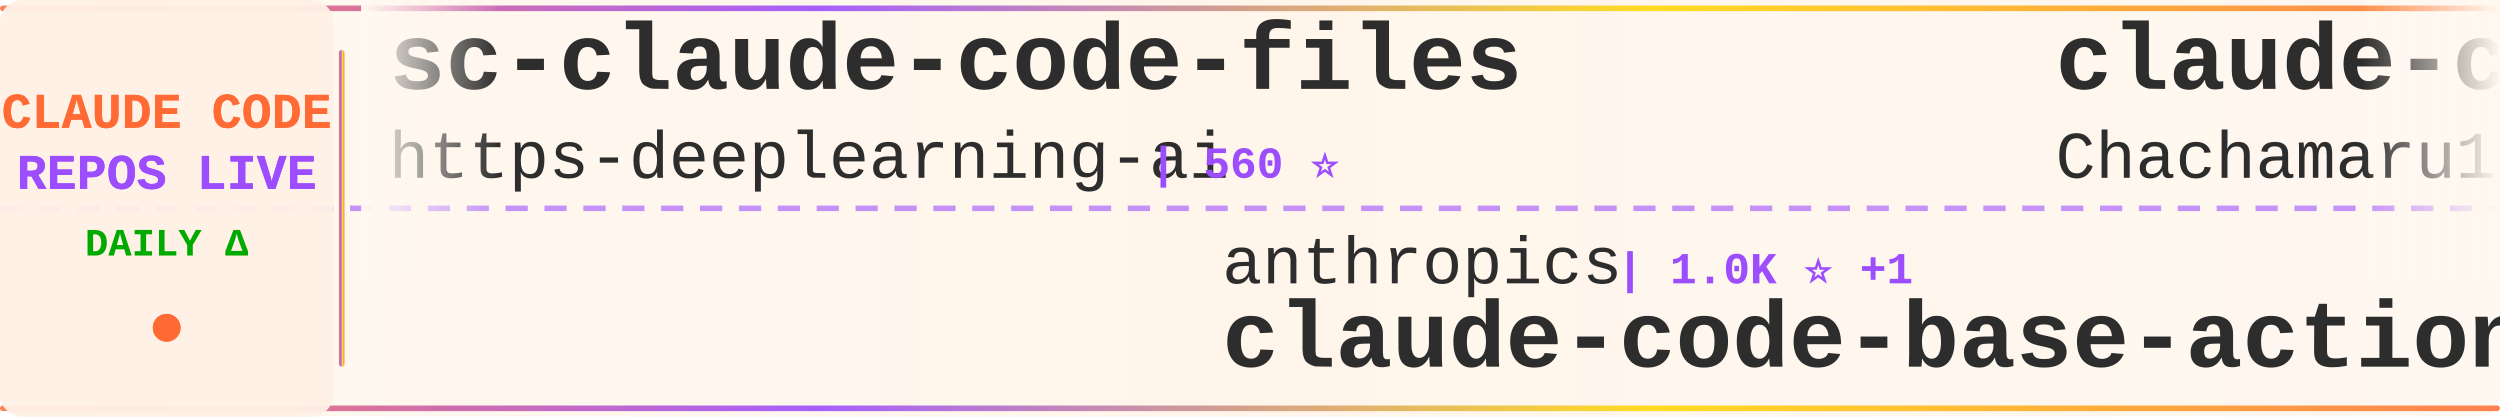
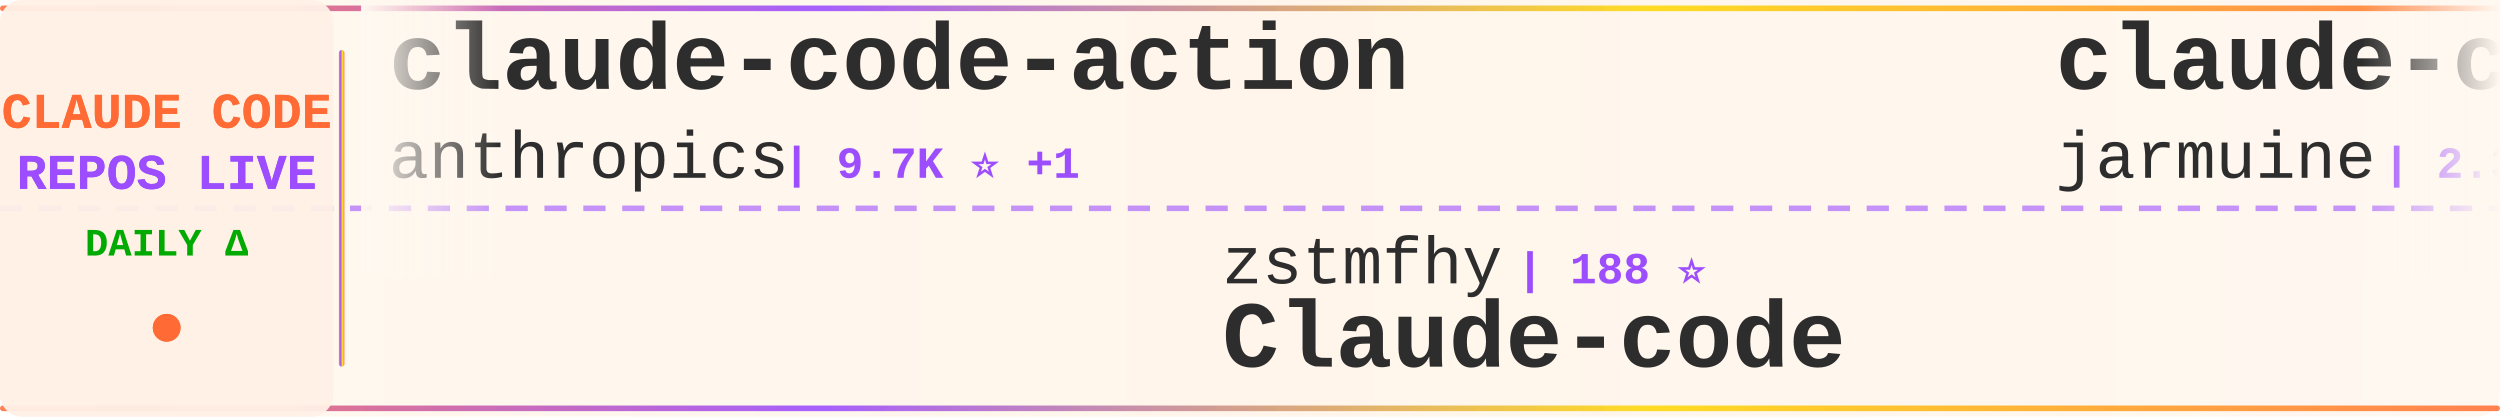
<svg xmlns="http://www.w3.org/2000/svg" width="900" height="150">
  <defs>
    <linearGradient id="tickerBg" x1="0%" y1="0%" x2="100%" y2="0%">
      <stop offset="0%" style="stop-color:#fff8f0;stop-opacity:0.98" />
      <stop offset="50%" style="stop-color:#fff5eb;stop-opacity:1" />
      <stop offset="100%" style="stop-color:#fff8f0;stop-opacity:0.98" />
    </linearGradient>
    <linearGradient id="borderGrad" x1="0%" y1="0%" x2="100%" y2="0%">
      <stop offset="0%" style="stop-color:#FF6B35;stop-opacity:0.85">
        <animate attributeName="stop-opacity" values="0.85;1;0.85" dur="2s" repeatCount="indefinite" />
      </stop>
      <stop offset="33%" style="stop-color:#9C4EFF;stop-opacity:0.9">
        <animate attributeName="stop-opacity" values="0.9;1;0.9" dur="2.2s" repeatCount="indefinite" />
      </stop>
      <stop offset="66%" style="stop-color:#FFD700;stop-opacity:0.85">
        <animate attributeName="stop-opacity" values="0.85;1;0.85" dur="1.8s" repeatCount="indefinite" />
      </stop>
      <stop offset="100%" style="stop-color:#FF6B35;stop-opacity:0.85">
        <animate attributeName="stop-opacity" values="0.85;1;0.85" dur="2s" repeatCount="indefinite" />
      </stop>
    </linearGradient>
    <filter id="textGlow">
      <feGaussianBlur stdDeviation="0.15" result="coloredBlur" />
      <feMerge>
        <feMergeNode in="coloredBlur" />
        <feMergeNode in="SourceGraphic" />
      </feMerge>
    </filter>
    <filter id="metricGlow">
      <feGaussianBlur stdDeviation="0.2" result="coloredBlur" />
      <feMerge>
        <feMergeNode in="coloredBlur" />
        <feMergeNode in="SourceGraphic" />
      </feMerge>
    </filter>
    <linearGradient id="leftFade" x1="0%" y1="0%" x2="100%" y2="0%">
      <stop offset="0%" style="stop-color:#fff8f0;stop-opacity:1" />
      <stop offset="100%" style="stop-color:#fff8f0;stop-opacity:0" />
    </linearGradient>
    <linearGradient id="rightFade" x1="0%" y1="0%" x2="100%" y2="0%">
      <stop offset="0%" style="stop-color:#fff8f0;stop-opacity:0" />
      <stop offset="100%" style="stop-color:#fff8f0;stop-opacity:1" />
    </linearGradient>
  </defs>
  <rect width="900" height="150" fill="url(#tickerBg)" rx="8" />
  <rect x="0" y="2" width="900" height="2" fill="url(#borderGrad)" rx="1" />
  <rect x="0" y="146" width="900" height="2" fill="url(#borderGrad)" rx="1" />
  <line x1="0" y1="75" x2="900" y2="75" stroke="#9C4EFF" stroke-width="2" stroke-dasharray="8 6" opacity="0.6" />
  <rect x="0" y="0" width="120" height="150" fill="#fff0e6" opacity="0.95" rx="8" />
  <text x="60" y="46" font-family="'Courier New', monospace" font-size="18" font-weight="bold" fill="#FF6B35" text-anchor="middle" filter="url(#textGlow)">
    CLAUDE CODE
  </text>
  <text x="60" y="68" font-family="'Courier New', monospace" font-size="18" font-weight="bold" fill="#9C4EFF" text-anchor="middle" filter="url(#textGlow)">
    REPOS LIVE
  </text>
  <text x="60" y="92" font-family="'Courier New', monospace" font-size="14" font-weight="bold" fill="#00aa00" text-anchor="middle">
    DAILY Δ
  </text>
  <circle cx="60" cy="118" r="5" fill="#FF6B35" filter="url(#metricGlow)">
    <animate attributeName="r" values="4;6;4" dur="1.5s" repeatCount="indefinite" />
    <animate attributeName="opacity" values="0.6;1;0.6" dur="1.5s" repeatCount="indefinite" />
  </circle>
  <rect x="122" y="18" width="2" height="114" fill="url(#borderGrad)" rx="1" />
  <clipPath id="tickerClip">
    <rect x="130" y="0" width="770" height="150" />
  </clipPath>
  <g clip-path="url(#tickerClip)">
    <g id="tickerItems">
      <animateTransform attributeName="transform" attributeType="XML" type="translate" from="0 0" to="-3000 0" dur="54s" repeatCount="indefinite" />
      <g transform="translate(0, 0)">
-         <text x="140" y="32" font-family="'Courier New', monospace" font-size="34" font-weight="bold" fill="#2d2d2d">sc-claude-code-files</text>
-         <text x="140" y="64" font-family="'Courier New', monospace" font-size="24" font-weight="normal" fill="#2d2d2d" opacity="1.0">https-deeplearning-ai</text>
-         <text x="414" y="64" font-family="'Courier New', monospace" font-size="16" font-weight="bold" fill="#9C4EFF"> | 560 ⭐</text>
+         <text x="140" y="32" font-family="'Courier New', monospace" font-size="34" font-weight="bold" fill="#2d2d2d">claude-code-action</text>
+         <text x="140" y="64" font-family="'Courier New', monospace" font-size="24" font-weight="normal" fill="#2d2d2d" opacity="1.0">anthropics</text>
+         <text x="282" y="64" font-family="'Courier New', monospace" font-size="16" font-weight="bold" fill="#9C4EFF"> | 9.7K ⭐ +1</text>
      </g>
      <g transform="translate(300, 0)">
-         <text x="140" y="102" font-family="'Courier New', monospace" font-size="24" font-weight="normal" fill="#2d2d2d" opacity="1.0">anthropics</text>
-         <text x="282" y="102" font-family="'Courier New', monospace" font-size="16" font-weight="bold" fill="#9C4EFF"> | 1.0K ⭐ +1</text>
-         <text x="140" y="132" font-family="'Courier New', monospace" font-size="34" font-weight="bold" fill="#2d2d2d">claude-code-base-action</text>
-       </g>
-       <g transform="translate(600, 0)">
-         <text x="140" y="32" font-family="'Courier New', monospace" font-size="34" font-weight="bold" fill="#2d2d2d">claude-code-harness</text>
-         <text x="140" y="64" font-family="'Courier New', monospace" font-size="24" font-weight="normal" fill="#2d2d2d" opacity="1.0">Chachamaru127</text>
-         <text x="318" y="64" font-family="'Courier New', monospace" font-size="16" font-weight="bold" fill="#9C4EFF"> | 3.2K ⭐ -1</text>
-       </g>
-       <g transform="translate(900, 0)">
-         <text x="140" y="102" font-family="'Courier New', monospace" font-size="24" font-weight="normal" fill="#2d2d2d" opacity="1.0">frankbria</text>
-         <text x="270" y="102" font-family="'Courier New', monospace" font-size="16" font-weight="bold" fill="#9C4EFF"> | 9.7K ⭐ +1</text>
-         <text x="140" y="132" font-family="'Courier New', monospace" font-size="34" font-weight="bold" fill="#2d2d2d">ralph-claude-code</text>
-       </g>
-       <g transform="translate(1200, 0)">
-         <text x="140" y="32" font-family="'Courier New', monospace" font-size="34" font-weight="bold" fill="#2d2d2d">claude-code-book</text>
-         <text x="140" y="64" font-family="'Courier New', monospace" font-size="24" font-weight="normal" fill="#2d2d2d" opacity="1.0">lintsinghua</text>
-         <text x="294" y="64" font-family="'Courier New', monospace" font-size="16" font-weight="bold" fill="#9C4EFF"> | 4.3K ⭐</text>
-       </g>
-       <g transform="translate(1500, 0)">
        <text x="140" y="102" font-family="'Courier New', monospace" font-size="24" font-weight="normal" fill="#2d2d2d" opacity="1.0">zstmfhy</text>
        <text x="246" y="102" font-family="'Courier New', monospace" font-size="16" font-weight="bold" fill="#9C4EFF"> | 188 ⭐</text>
        <text x="140" y="132" font-family="'Courier New', monospace" font-size="34" font-weight="bold" fill="#2d2d2d">Claude-code</text>
      </g>
+       <g transform="translate(600, 0)">
+         <text x="140" y="32" font-family="'Courier New', monospace" font-size="34" font-weight="bold" fill="#2d2d2d">claude-code</text>
+         <text x="140" y="64" font-family="'Courier New', monospace" font-size="24" font-weight="normal" fill="#2d2d2d" opacity="1.0">jarmuine</text>
+         <text x="258" y="64" font-family="'Courier New', monospace" font-size="16" font-weight="bold" fill="#9C4EFF"> | 2.3K ⭐</text>
+       </g>
+       <g transform="translate(900, 0)">
+         <text x="140" y="102" font-family="'Courier New', monospace" font-size="24" font-weight="normal" fill="#2d2d2d" opacity="1.0">centminmod</text>
+         <text x="282" y="102" font-family="'Courier New', monospace" font-size="16" font-weight="bold" fill="#9C4EFF"> | 2.7K ⭐</text>
+         <text x="140" y="132" font-family="'Courier New', monospace" font-size="34" font-weight="bold" fill="#2d2d2d">my-claude-code-setup</text>
+       </g>
+       <g transform="translate(1200, 0)">
+         <text x="140" y="32" font-family="'Courier New', monospace" font-size="34" font-weight="bold" fill="#2d2d2d">claude-code-workflows</text>
+         <text x="140" y="64" font-family="'Courier New', monospace" font-size="24" font-weight="normal" fill="#2d2d2d" opacity="1.0">OneRedOak</text>
+         <text x="270" y="64" font-family="'Courier New', monospace" font-size="16" font-weight="bold" fill="#9C4EFF"> | 3.9K ⭐</text>
+       </g>
+       <g transform="translate(1500, 0)">
+         <text x="140" y="102" font-family="'Courier New', monospace" font-size="24" font-weight="normal" fill="#2d2d2d" opacity="1.0">fuergaosi233</text>
+         <text x="306" y="102" font-family="'Courier New', monospace" font-size="16" font-weight="bold" fill="#9C4EFF"> | 2.8K ⭐</text>
+         <text x="140" y="132" font-family="'Courier New', monospace" font-size="34" font-weight="bold" fill="#2d2d2d">claude-code-proxy</text>
+       </g>
      <g transform="translate(1800, 0)">
-         <text x="140" y="32" font-family="'Courier New', monospace" font-size="34" font-weight="bold" fill="#2d2d2d">ClaudeCode</text>
-         <text x="140" y="64" font-family="'Courier New', monospace" font-size="24" font-weight="normal" fill="#2d2d2d" opacity="1.0">guanshan</text>
-         <text x="258" y="64" font-family="'Courier New', monospace" font-size="16" font-weight="bold" fill="#9C4EFF"> | 61 ⭐</text>
+         <text x="140" y="32" font-family="'Courier New', monospace" font-size="34" font-weight="bold" fill="#2d2d2d">pi-vs-claude-code</text>
+         <text x="140" y="64" font-family="'Courier New', monospace" font-size="24" font-weight="normal" fill="#2d2d2d" opacity="1.0">disler</text>
+         <text x="234" y="64" font-family="'Courier New', monospace" font-size="16" font-weight="bold" fill="#9C4EFF"> | 1.7K ⭐</text>
      </g>
      <g transform="translate(2100, 0)">
-         <text x="140" y="102" font-family="'Courier New', monospace" font-size="24" font-weight="normal" fill="#2d2d2d" opacity="1.0">LING71671</text>
-         <text x="270" y="102" font-family="'Courier New', monospace" font-size="16" font-weight="bold" fill="#9C4EFF"> | 974 ⭐</text>
-         <text x="140" y="132" font-family="'Courier New', monospace" font-size="34" font-weight="bold" fill="#2d2d2d">Open-ClaudeCode</text>
+         <text x="140" y="102" font-family="'Courier New', monospace" font-size="24" font-weight="normal" fill="#2d2d2d" opacity="1.0">chauncygu</text>
+         <text x="270" y="102" font-family="'Courier New', monospace" font-size="16" font-weight="bold" fill="#9C4EFF"> | 2.9K ⭐</text>
+         <text x="140" y="132" font-family="'Courier New', monospace" font-size="34" font-weight="bold" fill="#2d2d2d">collection-claude-code-s...</text>
      </g>
      <g transform="translate(2400, 0)">
-         <text x="140" y="32" font-family="'Courier New', monospace" font-size="34" font-weight="bold" fill="#2d2d2d">awesome-claude-code</text>
-         <text x="140" y="64" font-family="'Courier New', monospace" font-size="24" font-weight="normal" fill="#2d2d2d" opacity="1.0">jqueryscript</text>
-         <text x="306" y="64" font-family="'Courier New', monospace" font-size="16" font-weight="bold" fill="#9C4EFF"> | 541 ⭐</text>
+         <text x="140" y="32" font-family="'Courier New', monospace" font-size="34" font-weight="bold" fill="#2d2d2d">claude-code-prompts</text>
+         <text x="140" y="64" font-family="'Courier New', monospace" font-size="24" font-weight="normal" fill="#2d2d2d" opacity="1.0">repowise-dev</text>
+         <text x="306" y="64" font-family="'Courier New', monospace" font-size="16" font-weight="bold" fill="#9C4EFF"> | 1.2K ⭐</text>
      </g>
      <g transform="translate(2700, 0)">
-         <text x="140" y="102" font-family="'Courier New', monospace" font-size="24" font-weight="normal" fill="#2d2d2d" opacity="1.0">Windy3f3f3f3f</text>
-         <text x="318" y="102" font-family="'Courier New', monospace" font-size="16" font-weight="bold" fill="#9C4EFF"> | 3.8K ⭐</text>
-         <text x="140" y="132" font-family="'Courier New', monospace" font-size="34" font-weight="bold" fill="#2d2d2d">how-claude-code-works</text>
+         <text x="140" y="102" font-family="'Courier New', monospace" font-size="24" font-weight="normal" fill="#2d2d2d" opacity="1.0">shareAI-lab</text>
+         <text x="294" y="102" font-family="'Courier New', monospace" font-size="16" font-weight="bold" fill="#9C4EFF"> | 79.6K ⭐ +4</text>
+         <text x="140" y="132" font-family="'Courier New', monospace" font-size="34" font-weight="bold" fill="#2d2d2d">learn-claude-code</text>
      </g>
      <g transform="translate(3000, 0)">
-         <text x="140" y="32" font-family="'Courier New', monospace" font-size="34" font-weight="bold" fill="#2d2d2d">sc-claude-code-files</text>
-         <text x="140" y="64" font-family="'Courier New', monospace" font-size="24" font-weight="normal" fill="#2d2d2d" opacity="1.0">https-deeplearning-ai</text>
-         <text x="414" y="64" font-family="'Courier New', monospace" font-size="16" font-weight="bold" fill="#9C4EFF"> | 560 ⭐</text>
+         <text x="140" y="32" font-family="'Courier New', monospace" font-size="34" font-weight="bold" fill="#2d2d2d">claude-code-action</text>
+         <text x="140" y="64" font-family="'Courier New', monospace" font-size="24" font-weight="normal" fill="#2d2d2d" opacity="1.0">anthropics</text>
+         <text x="282" y="64" font-family="'Courier New', monospace" font-size="16" font-weight="bold" fill="#9C4EFF"> | 9.7K ⭐ +1</text>
      </g>
      <g transform="translate(3300, 0)">
-         <text x="140" y="102" font-family="'Courier New', monospace" font-size="24" font-weight="normal" fill="#2d2d2d" opacity="1.0">anthropics</text>
-         <text x="282" y="102" font-family="'Courier New', monospace" font-size="16" font-weight="bold" fill="#9C4EFF"> | 1.0K ⭐ +1</text>
-         <text x="140" y="132" font-family="'Courier New', monospace" font-size="34" font-weight="bold" fill="#2d2d2d">claude-code-base-action</text>
+         <text x="140" y="102" font-family="'Courier New', monospace" font-size="24" font-weight="normal" fill="#2d2d2d" opacity="1.0">zstmfhy</text>
+         <text x="246" y="102" font-family="'Courier New', monospace" font-size="16" font-weight="bold" fill="#9C4EFF"> | 188 ⭐</text>
+         <text x="140" y="132" font-family="'Courier New', monospace" font-size="34" font-weight="bold" fill="#2d2d2d">Claude-code</text>
      </g>
      <g transform="translate(3600, 0)">
-         <text x="140" y="32" font-family="'Courier New', monospace" font-size="34" font-weight="bold" fill="#2d2d2d">claude-code-harness</text>
-         <text x="140" y="64" font-family="'Courier New', monospace" font-size="24" font-weight="normal" fill="#2d2d2d" opacity="1.0">Chachamaru127</text>
-         <text x="318" y="64" font-family="'Courier New', monospace" font-size="16" font-weight="bold" fill="#9C4EFF"> | 3.2K ⭐ -1</text>
+         <text x="140" y="32" font-family="'Courier New', monospace" font-size="34" font-weight="bold" fill="#2d2d2d">claude-code</text>
+         <text x="140" y="64" font-family="'Courier New', monospace" font-size="24" font-weight="normal" fill="#2d2d2d" opacity="1.0">jarmuine</text>
+         <text x="258" y="64" font-family="'Courier New', monospace" font-size="16" font-weight="bold" fill="#9C4EFF"> | 2.3K ⭐</text>
      </g>
      <g transform="translate(3900, 0)">
-         <text x="140" y="102" font-family="'Courier New', monospace" font-size="24" font-weight="normal" fill="#2d2d2d" opacity="1.0">frankbria</text>
-         <text x="270" y="102" font-family="'Courier New', monospace" font-size="16" font-weight="bold" fill="#9C4EFF"> | 9.7K ⭐ +1</text>
-         <text x="140" y="132" font-family="'Courier New', monospace" font-size="34" font-weight="bold" fill="#2d2d2d">ralph-claude-code</text>
+         <text x="140" y="102" font-family="'Courier New', monospace" font-size="24" font-weight="normal" fill="#2d2d2d" opacity="1.0">centminmod</text>
+         <text x="282" y="102" font-family="'Courier New', monospace" font-size="16" font-weight="bold" fill="#9C4EFF"> | 2.7K ⭐</text>
+         <text x="140" y="132" font-family="'Courier New', monospace" font-size="34" font-weight="bold" fill="#2d2d2d">my-claude-code-setup</text>
      </g>
    </g>
  </g>
  <rect x="130" y="0" width="50" height="100" fill="url(#leftFade)" />
  <rect x="850" y="0" width="50" height="100" fill="url(#rightFade)" />
</svg>
